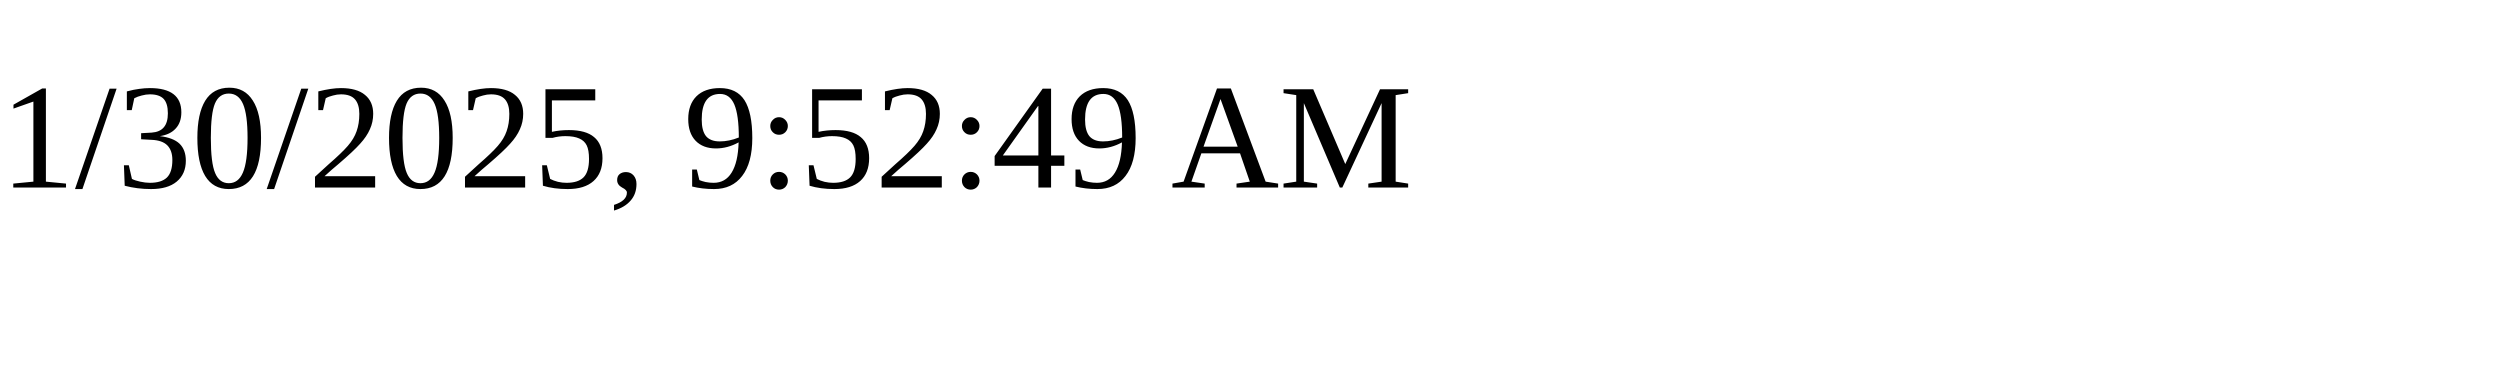
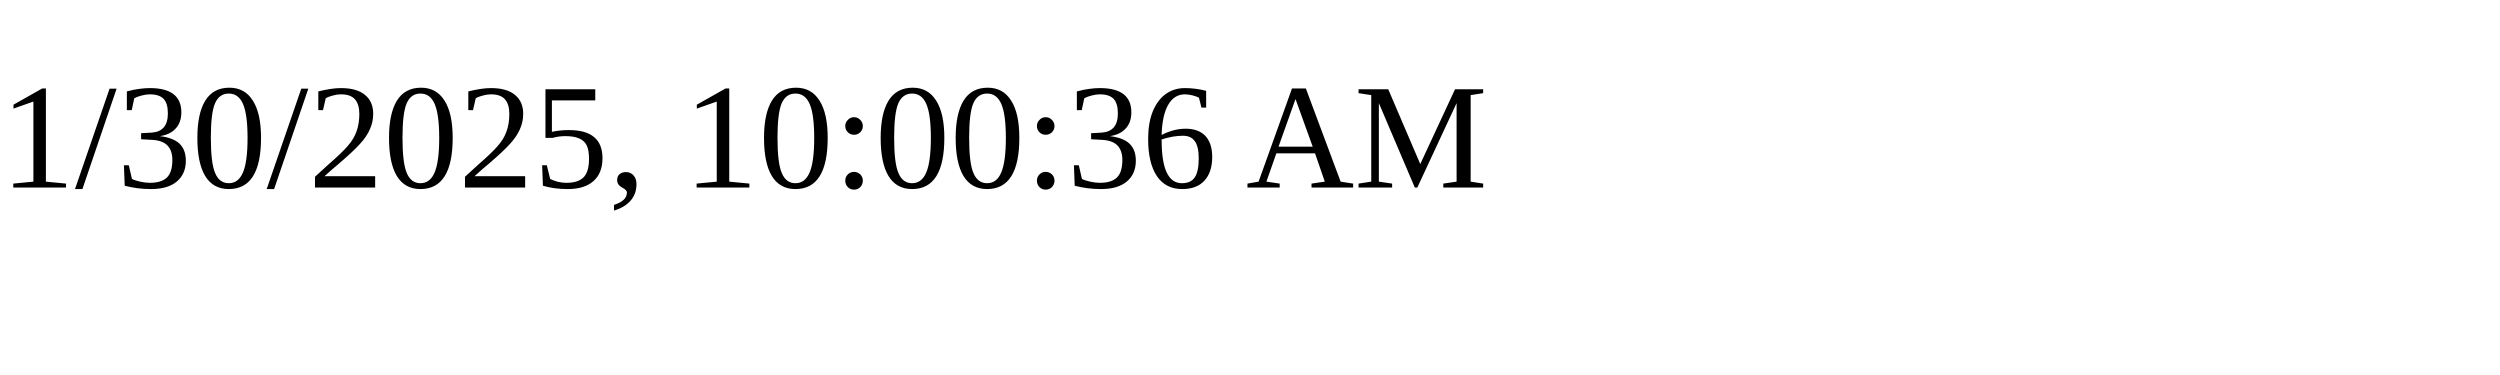
<svg xmlns="http://www.w3.org/2000/svg" height="30" width="200">
-   <text x="0" y="15">1/30/2025, 9:52:49 AM</text>
+   <text x="0" y="15">1/30/2025, 10:00:36 AM</text>
</svg>
